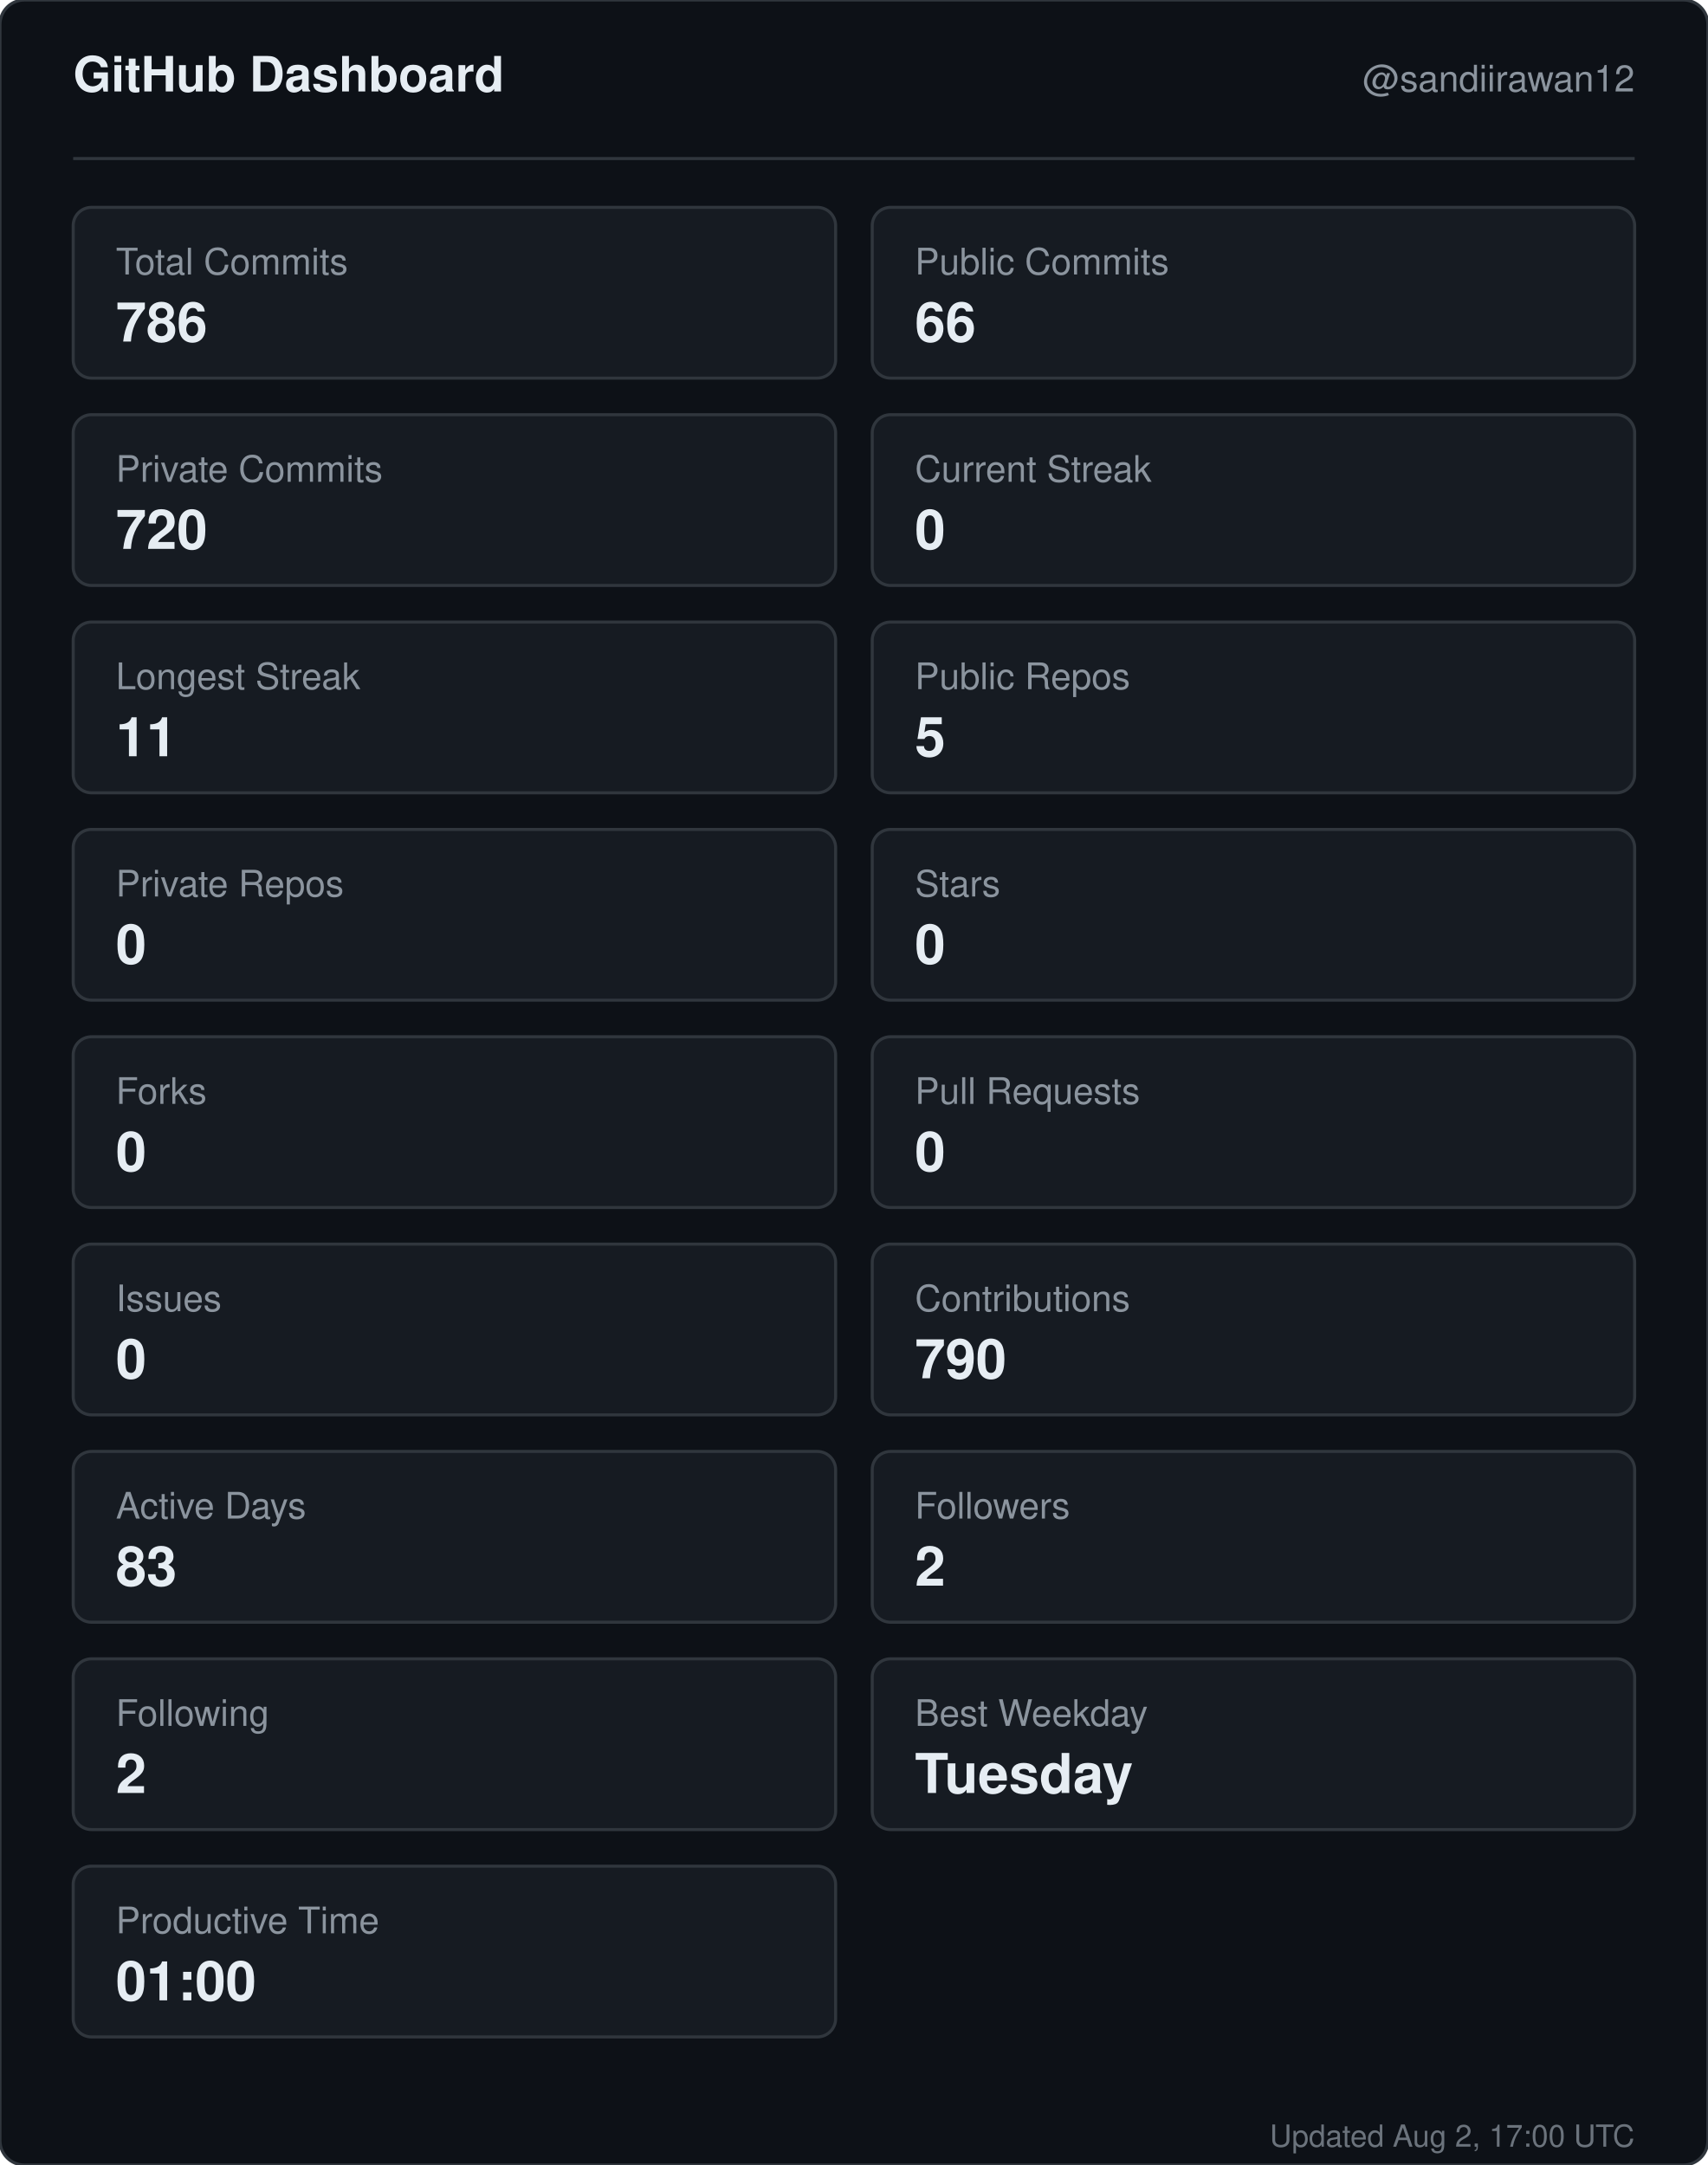
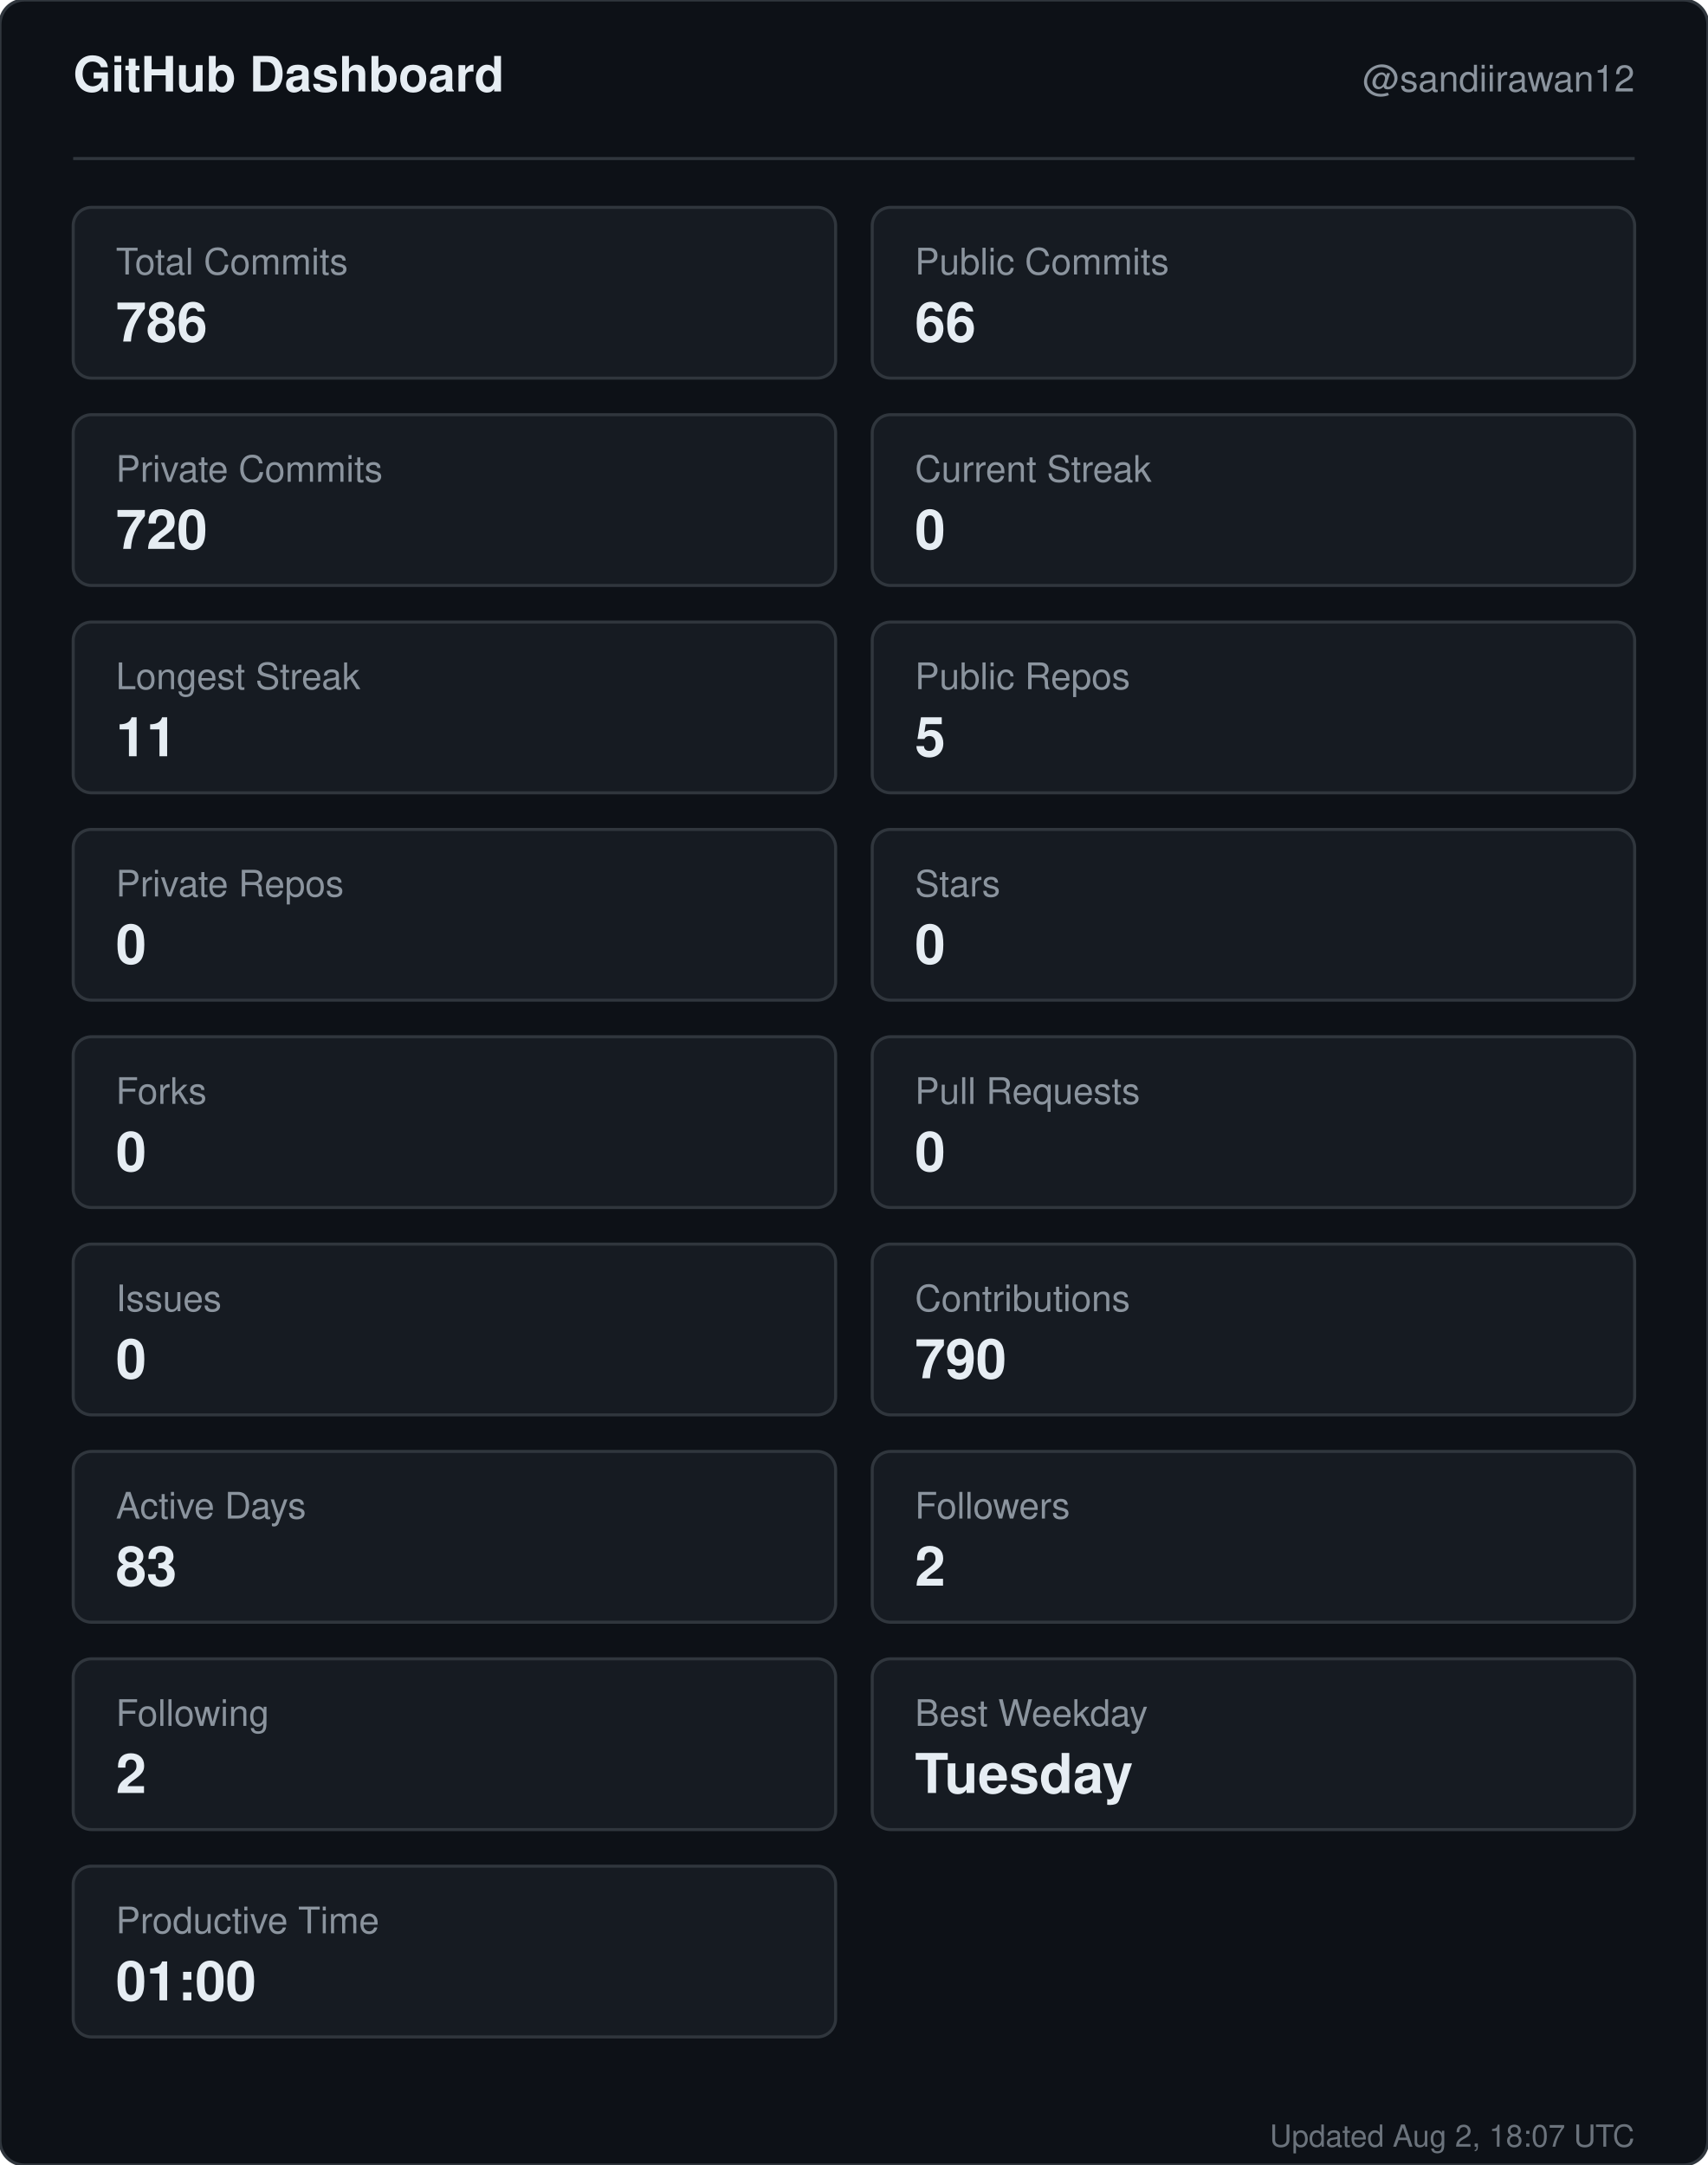
<svg xmlns="http://www.w3.org/2000/svg" width="560" height="710" viewBox="0 0 560 710" role="img" aria-label="GitHub dashboard for sandiirawan12">
  <rect width="560" height="710" rx="8" fill="#0d1117" stroke="#30363d" />
  <g font-family="-apple-system, BlinkMacSystemFont, Segoe UI, Helvetica, Arial, sans-serif">
    <text x="24" y="30" fill="#e6edf3" font-size="16" font-weight="700">GitHub Dashboard</text>
    <text x="536" y="30" fill="#8b949e" font-size="12" text-anchor="end">@sandiirawan12</text>
    <line x1="24" y1="52" x2="536" y2="52" stroke="#30363d" />
    <rect x="24" y="68" width="250" height="56" rx="6" fill="#161b22" stroke="#30363d" />
    <text x="38" y="90" fill="#8b949e" font-size="12">Total Commits</text>
    <text x="38" y="112" fill="#e6edf3" font-size="18" font-weight="700">786</text>
    <rect x="286" y="68" width="250" height="56" rx="6" fill="#161b22" stroke="#30363d" />
    <text x="300" y="90" fill="#8b949e" font-size="12">Public Commits</text>
    <text x="300" y="112" fill="#e6edf3" font-size="18" font-weight="700">66</text>
    <rect x="24" y="136" width="250" height="56" rx="6" fill="#161b22" stroke="#30363d" />
    <text x="38" y="158" fill="#8b949e" font-size="12">Private Commits</text>
    <text x="38" y="180" fill="#e6edf3" font-size="18" font-weight="700">720</text>
    <rect x="286" y="136" width="250" height="56" rx="6" fill="#161b22" stroke="#30363d" />
    <text x="300" y="158" fill="#8b949e" font-size="12">Current Streak</text>
    <text x="300" y="180" fill="#e6edf3" font-size="18" font-weight="700">0</text>
    <rect x="24" y="204" width="250" height="56" rx="6" fill="#161b22" stroke="#30363d" />
    <text x="38" y="226" fill="#8b949e" font-size="12">Longest Streak</text>
    <text x="38" y="248" fill="#e6edf3" font-size="18" font-weight="700">11</text>
    <rect x="286" y="204" width="250" height="56" rx="6" fill="#161b22" stroke="#30363d" />
    <text x="300" y="226" fill="#8b949e" font-size="12">Public Repos</text>
    <text x="300" y="248" fill="#e6edf3" font-size="18" font-weight="700">5</text>
    <rect x="24" y="272" width="250" height="56" rx="6" fill="#161b22" stroke="#30363d" />
    <text x="38" y="294" fill="#8b949e" font-size="12">Private Repos</text>
    <text x="38" y="316" fill="#e6edf3" font-size="18" font-weight="700">0</text>
    <rect x="286" y="272" width="250" height="56" rx="6" fill="#161b22" stroke="#30363d" />
    <text x="300" y="294" fill="#8b949e" font-size="12">Stars</text>
    <text x="300" y="316" fill="#e6edf3" font-size="18" font-weight="700">0</text>
    <rect x="24" y="340" width="250" height="56" rx="6" fill="#161b22" stroke="#30363d" />
    <text x="38" y="362" fill="#8b949e" font-size="12">Forks</text>
    <text x="38" y="384" fill="#e6edf3" font-size="18" font-weight="700">0</text>
    <rect x="286" y="340" width="250" height="56" rx="6" fill="#161b22" stroke="#30363d" />
    <text x="300" y="362" fill="#8b949e" font-size="12">Pull Requests</text>
    <text x="300" y="384" fill="#e6edf3" font-size="18" font-weight="700">0</text>
    <rect x="24" y="408" width="250" height="56" rx="6" fill="#161b22" stroke="#30363d" />
    <text x="38" y="430" fill="#8b949e" font-size="12">Issues</text>
    <text x="38" y="452" fill="#e6edf3" font-size="18" font-weight="700">0</text>
    <rect x="286" y="408" width="250" height="56" rx="6" fill="#161b22" stroke="#30363d" />
    <text x="300" y="430" fill="#8b949e" font-size="12">Contributions</text>
    <text x="300" y="452" fill="#e6edf3" font-size="18" font-weight="700">790</text>
    <rect x="24" y="476" width="250" height="56" rx="6" fill="#161b22" stroke="#30363d" />
    <text x="38" y="498" fill="#8b949e" font-size="12">Active Days</text>
    <text x="38" y="520" fill="#e6edf3" font-size="18" font-weight="700">83</text>
    <rect x="286" y="476" width="250" height="56" rx="6" fill="#161b22" stroke="#30363d" />
    <text x="300" y="498" fill="#8b949e" font-size="12">Followers</text>
    <text x="300" y="520" fill="#e6edf3" font-size="18" font-weight="700">2</text>
    <rect x="24" y="544" width="250" height="56" rx="6" fill="#161b22" stroke="#30363d" />
    <text x="38" y="566" fill="#8b949e" font-size="12">Following</text>
    <text x="38" y="588" fill="#e6edf3" font-size="18" font-weight="700">2</text>
    <rect x="286" y="544" width="250" height="56" rx="6" fill="#161b22" stroke="#30363d" />
    <text x="300" y="566" fill="#8b949e" font-size="12">Best Weekday</text>
    <text x="300" y="588" fill="#e6edf3" font-size="18" font-weight="700">Tuesday</text>
    <rect x="24" y="612" width="250" height="56" rx="6" fill="#161b22" stroke="#30363d" />
    <text x="38" y="634" fill="#8b949e" font-size="12">Productive Time</text>
    <text x="38" y="656" fill="#e6edf3" font-size="18" font-weight="700">01:00</text>
-     <text x="536" y="704" fill="#8b949e" font-size="10" text-anchor="end" opacity="0.75">Updated Aug 2, 17:00 UTC</text>
+     <text x="536" y="704" fill="#8b949e" font-size="10" text-anchor="end" opacity="0.75">Updated Aug 2, 18:07 UTC</text>
  </g>
</svg>
